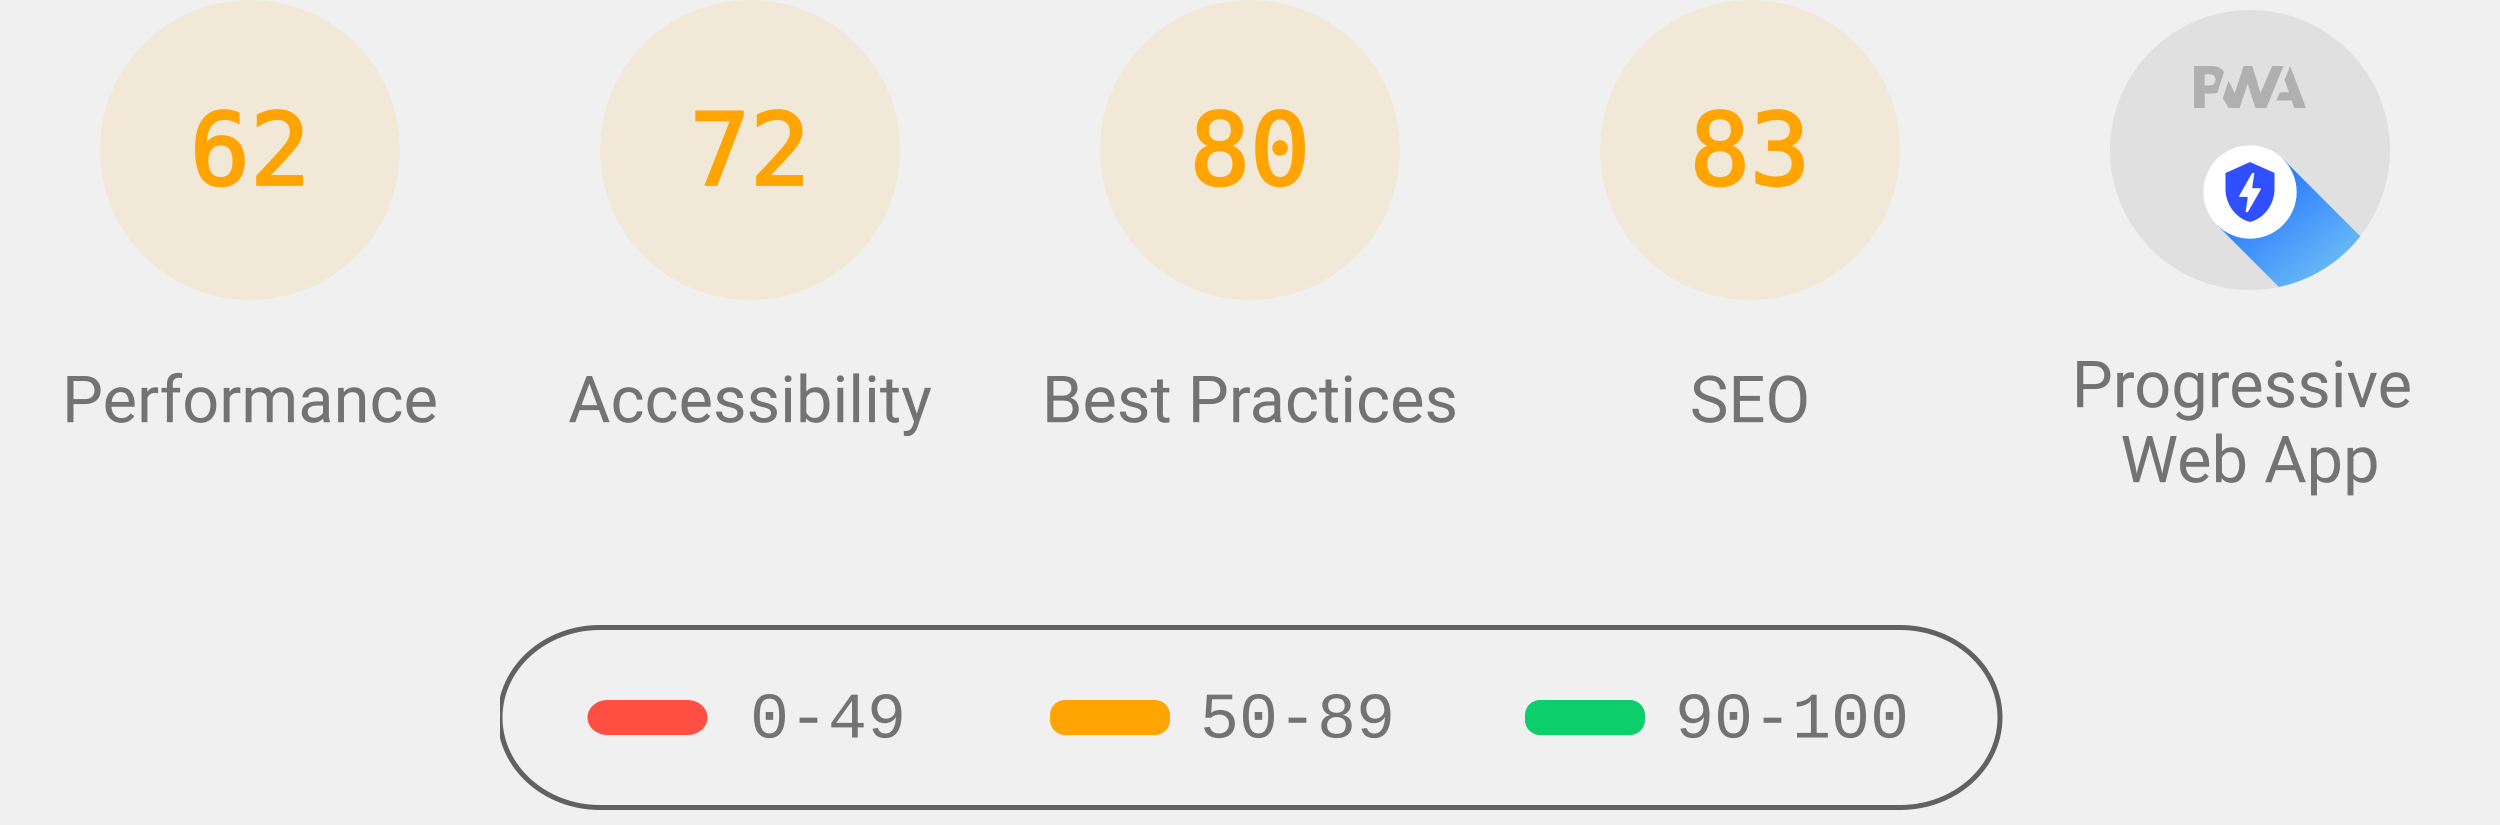
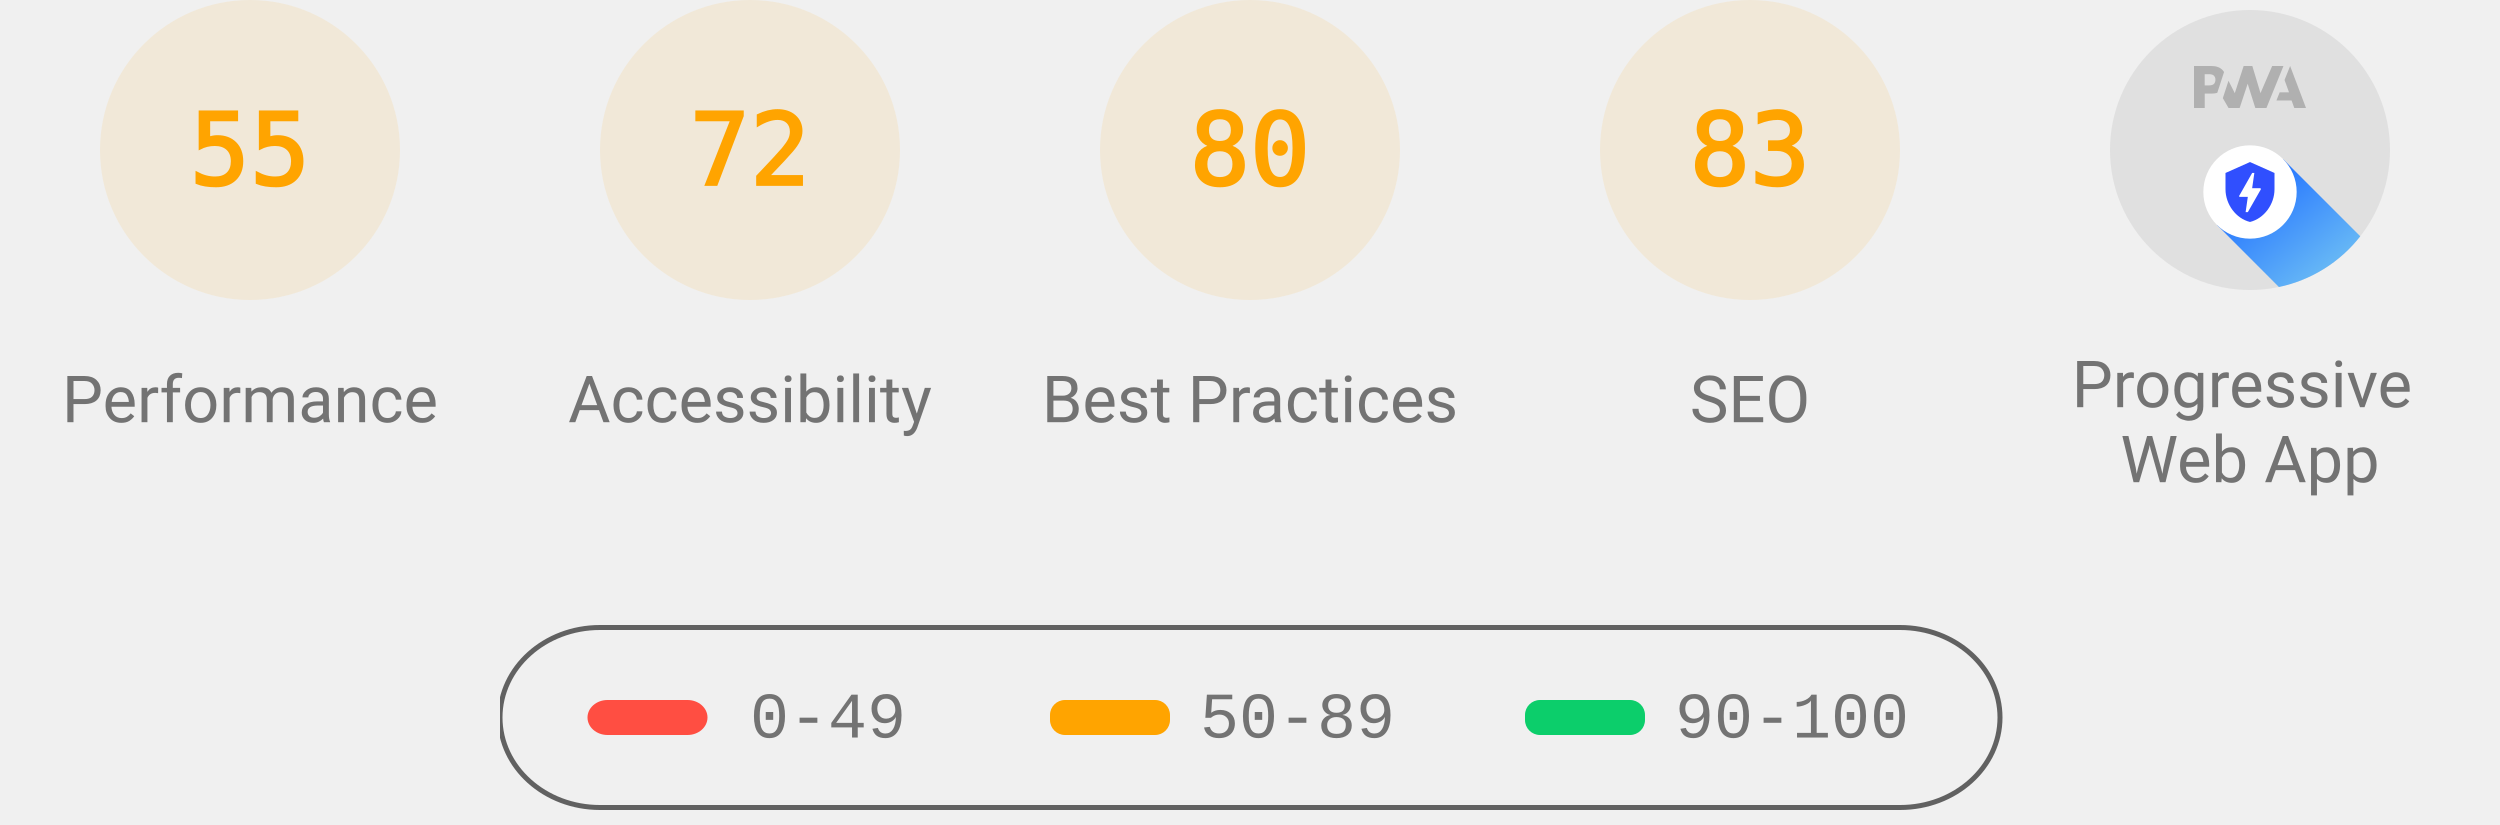
<svg xmlns="http://www.w3.org/2000/svg" class="theme--agnostic" fill="none" width="1000" height="330">
  <style>
			.gauge-base {
				opacity: 0.1
			}

			.gauge-arc {
				fill: none;
				animation-delay: 250ms;
				stroke-linecap: round;
				transform: rotate(-90deg);
				transform-origin: 100px 60px;
				animation: load-gauge 1s ease forwards
			}

			.guage-text {
				font-size: 40px;
				font-family: monospace;
				text-align: center
			}

			.guage-red {
				color: #ff4e42;
				fill: #ff4e42;
				stroke: #ff4e42
			}
			.guage-orange {
				color: #ffa400;
				fill: #ffa400;
				stroke: #ffa400
			}
			.guage-green {
				color: #0cce6b;
				fill: #0cce6b;
				stroke: #0cce6b
			}
			.theme--agnostic .guage-undefined {
				color: #5c5c5c;
				fill: #5c5c5c;
				stroke: #5c5c5c
			}
			.theme--light .guage-undefined {
				color: #1e1e1e;
				fill: #1e1e1e;
				stroke: #1e1e1e
			}
			.theme--dark .guage-undefined {
				color: #f5f5f5;
				fill: #f5f5f5;
				stroke: #f5f5f5
			}

			.guage-title {
				stroke: none;
				font-size: 26px;
				line-height: 26px;
				font-family: Roboto, Halvetica, Arial, sans-serif
			}
			.metric.guage-title {
				font-family: 'Courier New', Courier, monospace
			}
			.theme--agnostic .guage-title {
				color: #737373;
				fill: #737373
			}
			.theme--light .guage-title {
				color: #212121;
				fill: #212121
			}
			.theme--dark .guage-title {
				color: #f5f5f5;
				fill: #f5f5f5
			}

			@keyframes load-gauge {
				from {
					stroke-dasharray: 0 352.858
				}
			}
			.lh-gauge--pwa__disc {
				fill: #e0e0e0
			}
			.lh-gauge--pwa__logo {
				position: relative;
				fill: #b0b0b0
			}
			.lh-gauge--pwa__invisible {
				display: none
			}
			.lh-gauge--pwa__visible {
				display: inline
			}
			.guage-invisible {
				display: none
			}
			.lh-gauge--pwa__logo--primary-color {
				fill: #304ffe
			}
			.theme--agnostic .lh-gauge--pwa__logo--secondary-color {
				fill: #787878
			}
			.theme--light .lh-gauge--pwa__logo--secondary-color {
				fill: #3d3d3d
			}
			.theme--dark .lh-gauge--pwa__logo--secondary-color {
				fill: #d8b6b6
			}
			.theme--light #svg_2 {
				stroke: #00000022
			}
			.theme--agnostic #svg_2 {
				stroke: #616161
			}
			.theme--light #svg_2 {
				stroke: #00000022
			}
			.theme--dark #svg_2 {
				stroke: #f5f5f566
			}
		</style>
  <svg class="guage-div guage-perf guage-orange" viewBox="0 0 200 200" width="200" height="200" x="0" y="0">
    <circle class="gauge-base" r="56" cx="100" cy="60" stroke-width="8" />
-     <circle class="gauge-arc guage-arc-1" r="56" cx="100" cy="60" stroke-width="8" style="stroke-dasharray: 218.152, 351.858;" />
-     <text class="guage-text" x="100px" y="60px" alignment-baseline="central" dominant-baseline="central" text-anchor="middle">62</text>
+     <circle class="gauge-arc guage-arc-1" r="56" cx="100" cy="60" stroke-width="8" style="stroke-dasharray: 193.522, 351.858;" />
+     <text class="guage-text" x="100px" y="60px" alignment-baseline="central" dominant-baseline="central" text-anchor="middle">55</text>
    <text class="guage-title" x="100px" y="160px" alignment-baseline="central" dominant-baseline="central" text-anchor="middle">Performance</text>
  </svg>
  <svg class="guage-div guage-acc guage-orange" viewBox="0 0 200 200" width="200" height="200" x="200" y="0">
    <circle class="gauge-base" r="56" cx="100" cy="60" stroke-width="8" />
    <circle class="gauge-arc guage-arc-2" r="56" cx="100" cy="60" stroke-width="8" style="stroke-dasharray: 253.338, 351.858;" />
    <text class="guage-text" x="100px" y="60px" alignment-baseline="central" dominant-baseline="central" text-anchor="middle">72</text>
    <text class="guage-title" x="100px" y="160px" alignment-baseline="central" dominant-baseline="central" text-anchor="middle">Accessibility</text>
  </svg>
  <svg class="guage-div guage-best guage-orange" viewBox="0 0 200 200" width="200" height="200" x="400" y="0">
    <circle class="gauge-base" r="56" cx="100" cy="60" stroke-width="8" />
    <circle class="gauge-arc guage-arc-3" r="56" cx="100" cy="60" stroke-width="8" style="stroke-dasharray: 281.486, 351.858;" />
    <text class="guage-text" x="100px" y="60px" alignment-baseline="central" dominant-baseline="central" text-anchor="middle">80</text>
    <text class="guage-title" x="100px" y="160px" alignment-baseline="central" dominant-baseline="central" text-anchor="middle">Best Practices</text>
  </svg>
  <svg class="guage-div guage-seo guage-orange" viewBox="0 0 200 200" width="200" height="200" x="600" y="0">
    <circle class="gauge-base" r="56" cx="100" cy="60" stroke-width="8" />
    <circle class="gauge-arc guage-arc-4" r="56" cx="100" cy="60" stroke-width="8" style="stroke-dasharray: 292.042, 351.858;" />
    <text class="guage-text" x="100px" y="60px" alignment-baseline="central" dominant-baseline="central" text-anchor="middle">83</text>
    <text class="guage-title" x="100px" y="160px" alignment-baseline="central" dominant-baseline="central" text-anchor="middle">SEO</text>
  </svg>
  <svg class="guage-div guage-pwa " viewBox="0 0 200 200" width="200" height="200" x="800" y="0">
    <svg viewBox="0 0 60 60" width="112" height="112" x="44" y="4">
      <defs>
        <linearGradient id="lh-gauge--pwa__check-circle__gradient-0" x1="50%" y1="0%" x2="50%" y2="100%">
          <stop stop-color="#00C852" offset="0%" />
          <stop stop-color="#009688" offset="100%" />
        </linearGradient>
        <linearGradient id="lh-gauge--pwa__installable__shadow-gradient-0" x1="76.056%" x2="24.111%" y1="82.995%" y2="24.735%">
          <stop stop-color="#A5D6A7" offset="0%" />
          <stop stop-color="#80CBC4" offset="100%" />
        </linearGradient>
        <linearGradient id="lh-gauge--pwa__fast-reliable__shadow-gradient-0" x1="76.056%" y1="82.995%" x2="25.678%" y2="26.493%">
          <stop stop-color="#64B5F6" offset="0%" />
          <stop stop-color="#2979FF" offset="100%" />
        </linearGradient>
        <g id="lh-gauge--pwa__fast-reliable-badge-0">
          <circle fill="#FFFFFF" cx="10" cy="10" r="10" />
          <path fill="#304FFE" d="M10 3.58l5.25 2.34v3.5c0 3.23-2.24 6.26-5.25 7-3.01-.74-5.25-3.77-5.25-7v-3.5L10 3.58zm-.47 10.74l2.76-4.83.03-.07c.04-.08 0-.24-.22-.24h-1.64l.47-3.26h-.47l-2.7 4.77c-.02.01.05-.1-.04.05-.09.16-.1.31.18.31h1.63l-.47 3.27h.47z" />
        </g>
        <g id="lh-gauge--pwa__installable-badge-0">
          <circle fill="#FFFFFF" cx="10" cy="10" r="10" />
          <path fill="#009688" d="M10 4.167A5.835 5.835 0 0 0 4.167 10 5.835 5.835 0 0 0 10 15.833 5.835 5.835 0 0 0 15.833 10 5.835 5.835 0 0 0 10 4.167zm2.917 6.416h-2.334v2.334H9.417v-2.334H7.083V9.417h2.334V7.083h1.166v2.334h2.334v1.166z" />
        </g>
      </defs>
      <g stroke="none" fill-rule="nonzero">
        <circle class="lh-gauge--pwa__disc" cx="30" cy="30" r="30" />
        <g class="lh-gauge--pwa__logo">
          <path d="M35.66 19.39l.7-1.75h2L37.4 15 38.6 12l3.4 9h-2.51l-.58-1.61z" />
          <path d="M33.52 21l3.65-9h-2.42l-2.5 5.82L30.5 12h-1.86l-1.9 5.82-1.35-2.65-1.21 3.72L25.4 21h2.38l1.72-5.2 1.64 5.2z" />
          <path fill-rule="nonzero" d="M20.3 17.91h1.48c.45 0 .85-.05 1.2-.15l.39-1.18 1.07-3.3a2.64 2.64 0 0 0-.28-.37c-.55-.6-1.36-.91-2.42-.91H18v9h2.3V17.9zm1.96-3.84c.22.22.33.5.33.87 0 .36-.1.65-.29.87-.2.23-.59.35-1.15.35h-.86v-2.41h.87c.52 0 .89.1 1.1.32z" />
        </g>
        <rect class="lh-gauge--pwa__component lh-gauge--pwa__na-line lh-gauge--pwa__invisible" fill="#FFFFFF" x="20" y="32" width="20" height="4" rx="2" />
        <g class="lh-gauge--pwa__component lh-gauge--pwa__fast-reliable-badge lh-gauge--pwa__visible" transform="translate(20, 29)">
          <path fill="url(#lh-gauge--pwa__fast-reliable__shadow-gradient-0)" d="M33.63 19.49A30 30 0 0 1 16.2 30.36L3 17.14 17.14 3l16.49 16.49z" />
          <use href="#lh-gauge--pwa__fast-reliable-badge-0" />
        </g>
        <g class="lh-gauge--pwa__component lh-gauge--pwa__installable-badge lh-gauge--pwa__invisible" transform="translate(20, 29)">
          <path fill="url(#lh-gauge--pwa__installable__shadow-gradient-0)" d="M33.629 19.487c-4.272 5.453-10.391 9.39-17.415 10.869L3 17.142 17.142 3 33.63 19.487z" />
          <use href="#lh-gauge--pwa__installable-badge-0" />
        </g>
        <g class="lh-gauge--pwa__component lh-gauge--pwa__fast-reliable-installable-badges lh-gauge--pwa__invisible">
          <g transform="translate(8, 29)">
            <path fill="url(#lh-gauge--pwa__fast-reliable__shadow-gradient-0)" d="M16.321 30.463L3 17.143 17.142 3l22.365 22.365A29.864 29.864 0 0 1 22 31c-1.942 0-3.84-.184-5.679-.537z" />
            <use href="#lh-gauge--pwa__fast-reliable-badge-0" />
          </g>
          <g transform="translate(32, 29)">
            <path fill="url(#lh-gauge--pwa__installable__shadow-gradient-0)" d="M25.982 11.84a30.107 30.107 0 0 1-13.08 15.203L3 17.143 17.142 3l8.84 8.84z" />
            <use href="#lh-gauge--pwa__installable-badge-0" />
          </g>
        </g>
        <g class="lh-gauge--pwa__component lh-gauge--pwa__check-circle lh-gauge--pwa__invisible" transform="translate(18, 28)">
          <circle fill="#FFFFFF" cx="12" cy="12" r="12" />
          <path fill="url(#lh-gauge--pwa__check-circle__gradient-0)" d="M12 2a10 10 0 1 0 0 20 10 10 0 0 0 0-20zm-2 15l-5-5 1.41-1.41L10 14.17l7.59-7.59L19 8l-9 9z" />
        </g>
      </g>
    </svg>
    <text class="guage-title" y="160px" alignment-baseline="central" dominant-baseline="central" text-anchor="middle">
      <tspan x="100px" dy="-6px">Progressive</tspan>
      <tspan x="100px" dy="30px">Web App</tspan>
    </text>
  </svg>
  <svg width="604" height="76" x="200" y="250">
    <g>
      <rect fill="none" id="canvas_background" height="80" width="604" y="-1" x="-1" />
      <g display="none" overflow="visible" y="0" x="0" height="100%" width="100%" id="canvasGrid">
        <rect fill="url(#gridpattern)" stroke-width="0" y="0" x="0" height="100%" width="100%" />
      </g>
    </g>
    <g>
      <rect fill-opacity="0" stroke-width="2" rx="40" id="svg_2" height="72" width="600" y="1" x="0" fill="#000000" />
      <rect stroke="#000" rx="8" id="svg_3" height="14" width="48" y="30" x="35" stroke-opacity="null" stroke-width="0" fill="#ff4e42" />
      <rect stroke="#000" rx="6" id="svg_4" height="14" width="48" y="30" x="220" stroke-opacity="null" stroke-width="0" fill="#ffa400" />
      <rect stroke="#000" rx="6" id="svg_5" height="14" width="48" y="30" x="410" stroke-opacity="null" stroke-width="0" fill="#0cce6b" />
      <text class="metric guage-title" xml:space="preserve" text-anchor="start" font-size="26" id="svg_6" y="45" x="100" stroke-opacity="null" stroke-width="0" stroke="#000">0-49</text>
      <text class="metric guage-title" xml:space="preserve" text-anchor="start" font-size="26" id="svg_7" y="45" x="280" stroke-opacity="null" stroke-width="0" stroke="#000">50-89</text>
      <text class="metric guage-title" xml:space="preserve" text-anchor="start" font-size="26" id="svg_8" y="45" x="470" stroke-opacity="null" stroke-width="0" stroke="#000">90-100</text>
    </g>
  </svg>
</svg>
